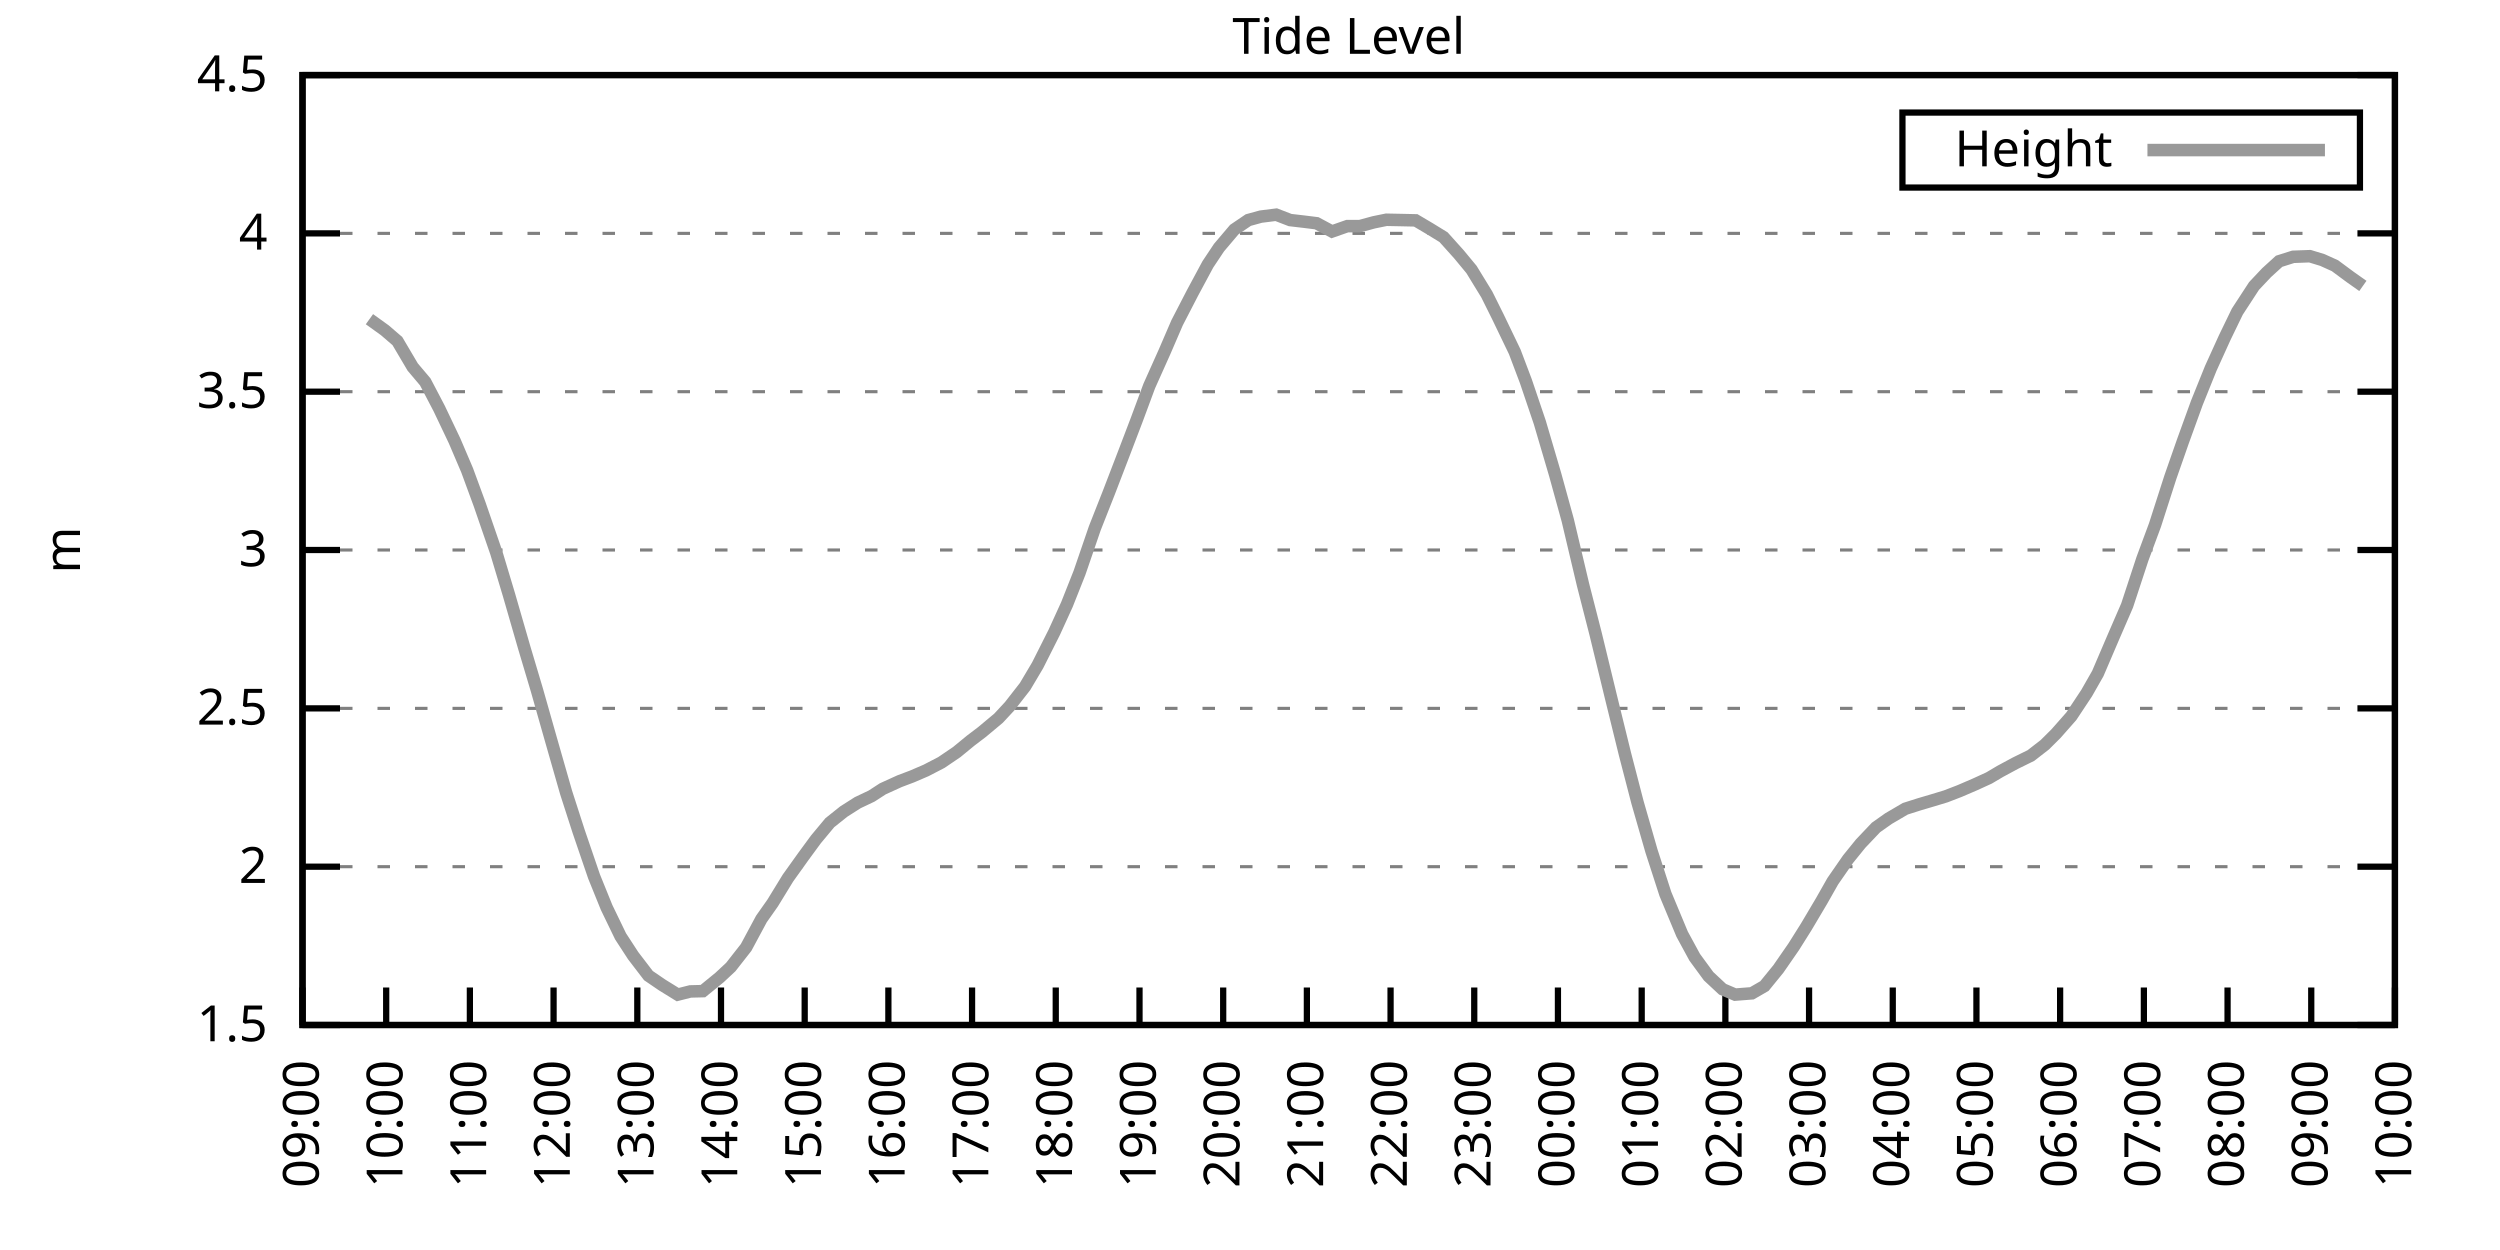
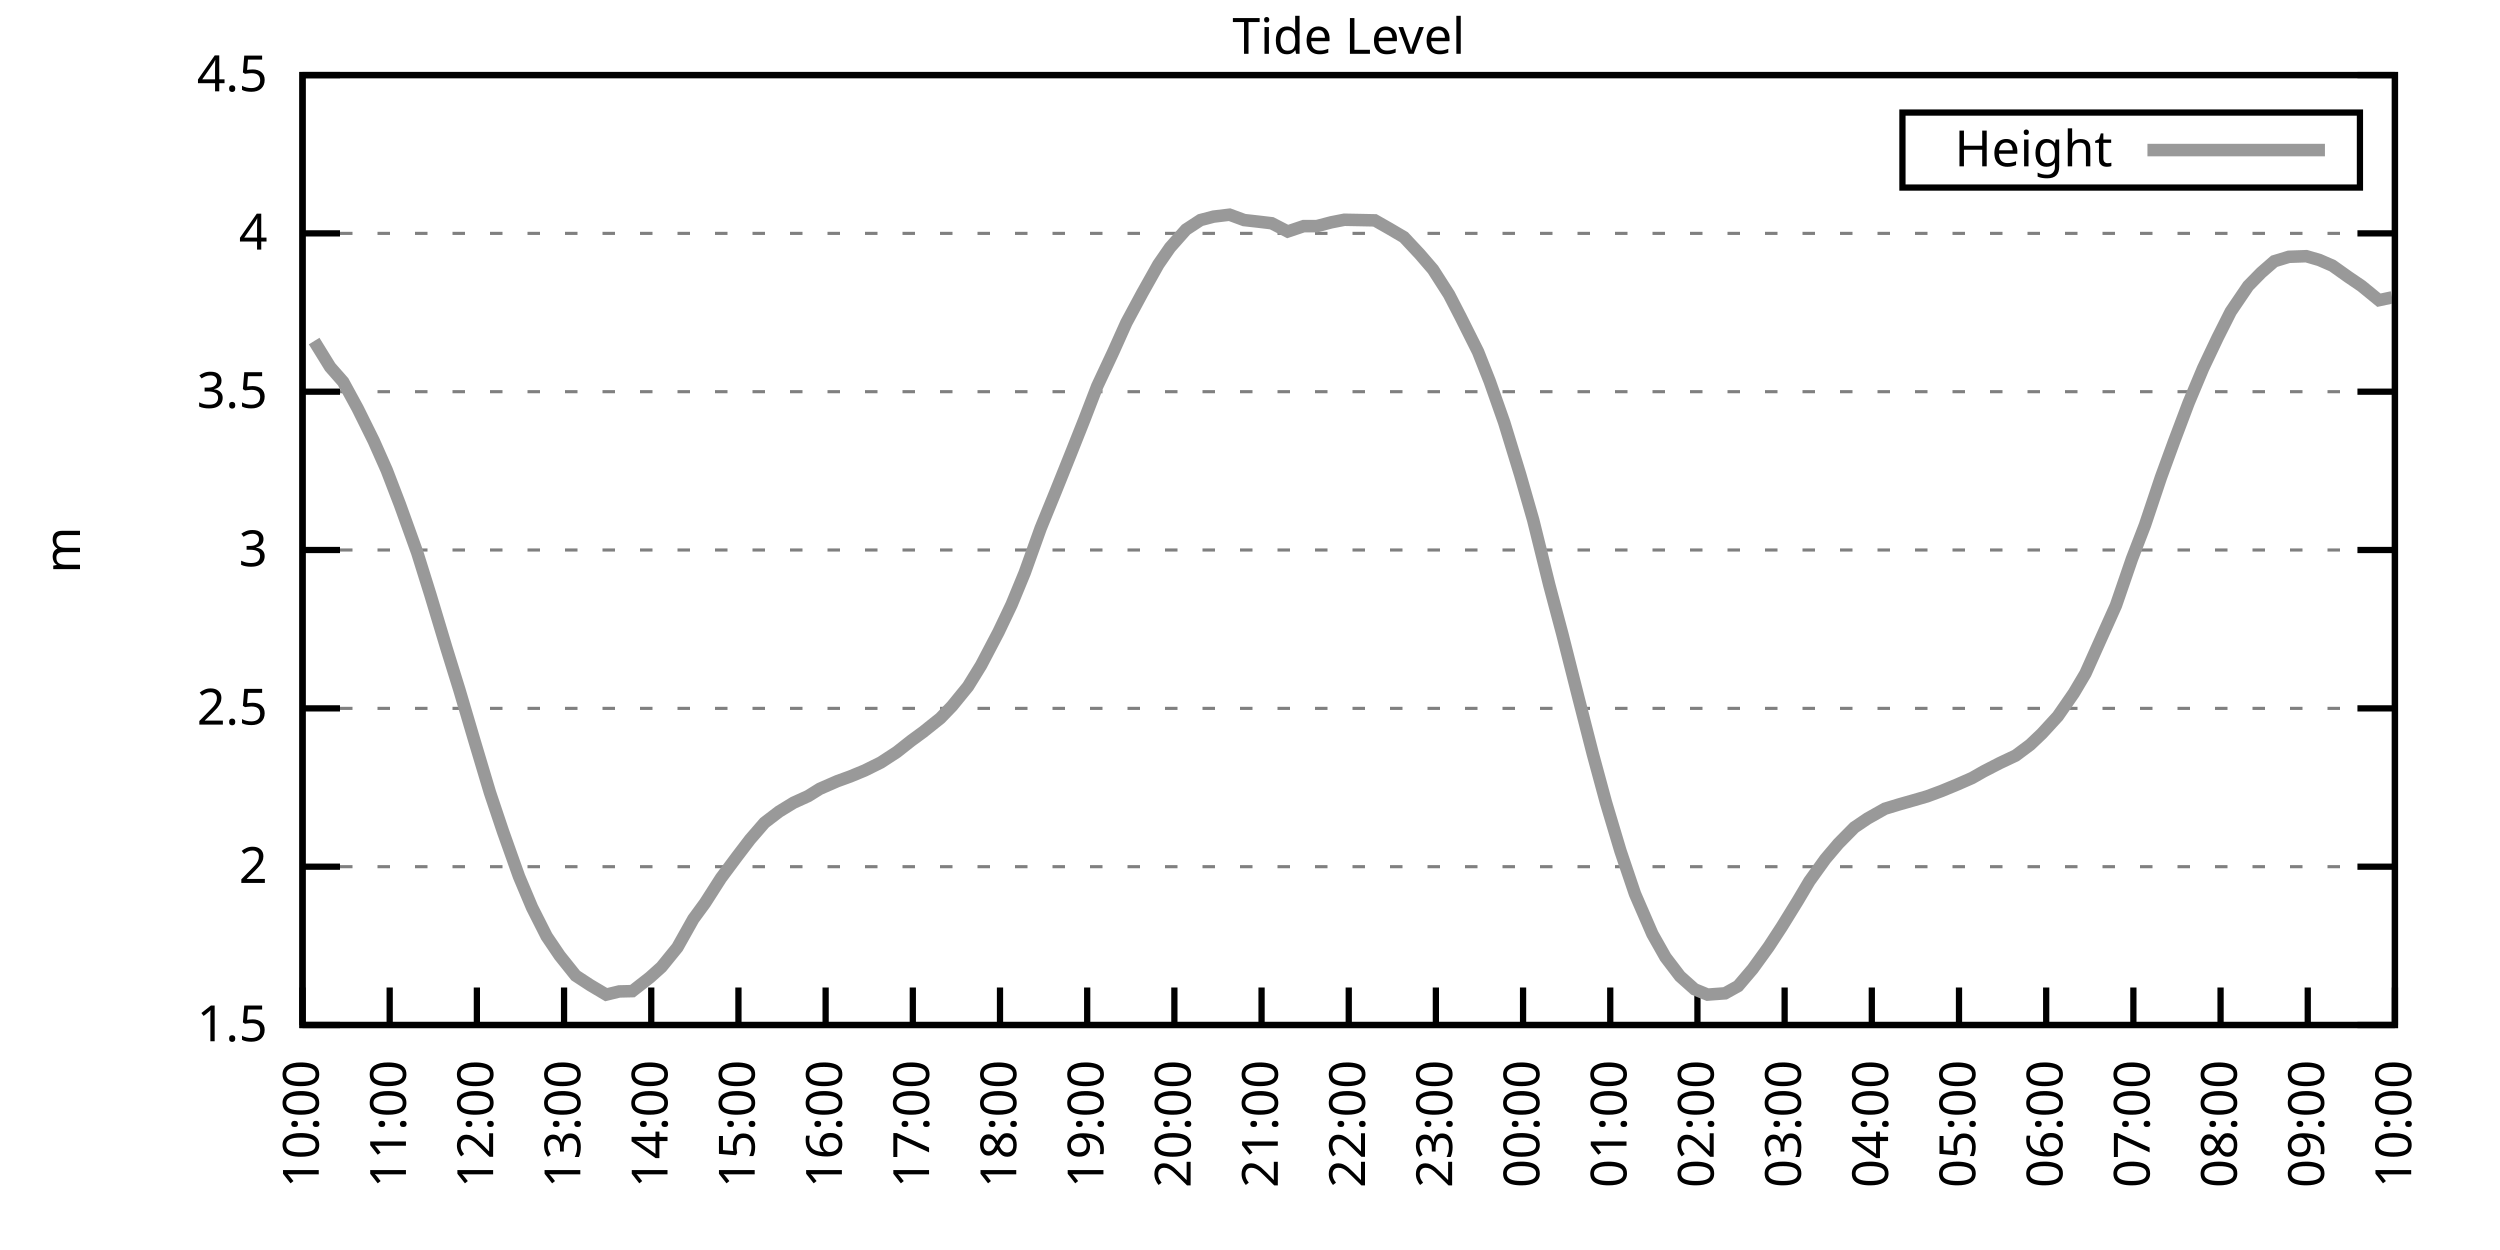
<svg xmlns="http://www.w3.org/2000/svg" xmlns:xlink="http://www.w3.org/1999/xlink" width="400" height="200" viewBox="0 0 400 200">
  <g id="gnuplot_canvas">
    <rect x="0" y="0" width="400" height="200" fill="none" />
    <defs>
      <circle id="gpDot" r="0.5" stroke-width="0.5" stroke="currentColor" />
      <path id="gpPt0" stroke-width="0.333" stroke="currentColor" d="M-1,0 h2 M0,-1 v2" />
      <path id="gpPt1" stroke-width="0.333" stroke="currentColor" d="M-1,-1 L1,1 M1,-1 L-1,1" />
      <path id="gpPt2" stroke-width="0.333" stroke="currentColor" d="M-1,0 L1,0 M0,-1 L0,1 M-1,-1 L1,1 M-1,1 L1,-1" />
      <rect id="gpPt3" stroke-width="0.333" stroke="currentColor" x="-1" y="-1" width="2" height="2" />
      <rect id="gpPt4" stroke-width="0.333" stroke="currentColor" fill="currentColor" x="-1" y="-1" width="2" height="2" />
      <circle id="gpPt5" stroke-width="0.333" stroke="currentColor" cx="0" cy="0" r="1" />
      <use xlink:href="#gpPt5" id="gpPt6" fill="currentColor" stroke="none" />
      <path id="gpPt7" stroke-width="0.333" stroke="currentColor" d="M0,-1.33 L-1.33,0.67 L1.33,0.67 z" />
      <use xlink:href="#gpPt7" id="gpPt8" fill="currentColor" stroke="none" />
      <use xlink:href="#gpPt7" id="gpPt9" stroke="currentColor" transform="rotate(180)" />
      <use xlink:href="#gpPt9" id="gpPt10" fill="currentColor" stroke="none" />
      <use xlink:href="#gpPt3" id="gpPt11" stroke="currentColor" transform="rotate(45)" />
      <use xlink:href="#gpPt11" id="gpPt12" fill="currentColor" stroke="none" />
      <path id="gpPt13" stroke-width="0.333" stroke="currentColor" d="M0,1.330 L1.265,0.411 L0.782,-1.067 L-0.782,-1.076 L-1.265,0.411 z" />
      <use xlink:href="#gpPt13" id="gpPt14" fill="currentColor" stroke="none" />
      <filter id="textbox" filterUnits="objectBoundingBox" x="0" y="0" height="1" width="1">
        <feFlood flood-color="white" flood-opacity="1" result="bgnd" />
        <feComposite in="SourceGraphic" in2="bgnd" operator="atop" />
      </filter>
      <filter id="greybox" filterUnits="objectBoundingBox" x="0" y="0" height="1" width="1">
        <feFlood flood-color="lightgrey" flood-opacity="1" result="grey" />
        <feComposite in="SourceGraphic" in2="grey" operator="atop" />
      </filter>
    </defs>
    <g fill="none" color="white" stroke="currentColor" stroke-width="1.00" stroke-linecap="butt" stroke-linejoin="miter">
</g>
    <g fill="none" color="black" stroke="currentColor" stroke-width="1.00" stroke-linecap="butt" stroke-linejoin="miter">
      <g stroke="none" shape-rendering="crispEdges">
        <polygon fill="rgb(255, 255, 255)" points="48.40,164.00 383.18,164.00 383.18,12.02 48.40,12.02 " />
      </g>
    </g>
    <g fill="none" color="black" stroke="currentColor" stroke-width="1.00" stroke-linecap="butt" stroke-linejoin="miter">
</g>
    <g fill="none" color="black" stroke="black" stroke-width="0.50" stroke-linecap="butt" stroke-linejoin="miter">
</g>
    <g fill="none" color="gray" stroke="currentColor" stroke-width="0.50" stroke-linecap="butt" stroke-linejoin="miter">
      <path stroke="gray" stroke-dasharray="2,4" class="gridline" d="M48.40,164.00 L383.19,164.00  " />
    </g>
    <g fill="none" color="gray" stroke="gray" stroke-width="1.00" stroke-linecap="butt" stroke-linejoin="miter">
</g>
    <g fill="none" color="black" stroke="currentColor" stroke-width="1.00" stroke-linecap="butt" stroke-linejoin="miter">
      <path stroke="black" d="M48.40,164.00 L54.40,164.00 M383.19,164.00 L377.19,164.00  " />
      <g transform="translate(42.80,166.60)" stroke="none" fill="black" font-family="Sans" font-size="8.00" text-anchor="end">
        <text>
          <tspan font-family="Sans"> 1.5</tspan>
        </text>
      </g>
    </g>
    <g fill="none" color="black" stroke="currentColor" stroke-width="1.00" stroke-linecap="butt" stroke-linejoin="miter">
</g>
    <g fill="none" color="black" stroke="black" stroke-width="0.50" stroke-linecap="butt" stroke-linejoin="miter">
</g>
    <g fill="none" color="gray" stroke="currentColor" stroke-width="0.50" stroke-linecap="butt" stroke-linejoin="miter">
      <path stroke="gray" stroke-dasharray="2,4" class="gridline" d="M48.40,138.67 L383.19,138.67  " />
    </g>
    <g fill="none" color="gray" stroke="gray" stroke-width="1.00" stroke-linecap="butt" stroke-linejoin="miter">
</g>
    <g fill="none" color="black" stroke="currentColor" stroke-width="1.00" stroke-linecap="butt" stroke-linejoin="miter">
      <path stroke="black" d="M48.40,138.67 L54.40,138.67 M383.19,138.67 L377.19,138.67  " />
      <g transform="translate(42.80,141.27)" stroke="none" fill="black" font-family="Sans" font-size="8.00" text-anchor="end">
        <text>
          <tspan font-family="Sans"> 2</tspan>
        </text>
      </g>
    </g>
    <g fill="none" color="black" stroke="currentColor" stroke-width="1.00" stroke-linecap="butt" stroke-linejoin="miter">
</g>
    <g fill="none" color="black" stroke="black" stroke-width="0.50" stroke-linecap="butt" stroke-linejoin="miter">
</g>
    <g fill="none" color="gray" stroke="currentColor" stroke-width="0.50" stroke-linecap="butt" stroke-linejoin="miter">
      <path stroke="gray" stroke-dasharray="2,4" class="gridline" d="M48.40,113.34 L383.19,113.34  " />
    </g>
    <g fill="none" color="gray" stroke="gray" stroke-width="1.00" stroke-linecap="butt" stroke-linejoin="miter">
</g>
    <g fill="none" color="black" stroke="currentColor" stroke-width="1.00" stroke-linecap="butt" stroke-linejoin="miter">
      <path stroke="black" d="M48.40,113.34 L54.40,113.34 M383.19,113.34 L377.19,113.34  " />
      <g transform="translate(42.80,115.94)" stroke="none" fill="black" font-family="Sans" font-size="8.00" text-anchor="end">
        <text>
          <tspan font-family="Sans"> 2.5</tspan>
        </text>
      </g>
    </g>
    <g fill="none" color="black" stroke="currentColor" stroke-width="1.00" stroke-linecap="butt" stroke-linejoin="miter">
</g>
    <g fill="none" color="black" stroke="black" stroke-width="0.50" stroke-linecap="butt" stroke-linejoin="miter">
</g>
    <g fill="none" color="gray" stroke="currentColor" stroke-width="0.50" stroke-linecap="butt" stroke-linejoin="miter">
      <path stroke="gray" stroke-dasharray="2,4" class="gridline" d="M48.40,88.00 L383.19,88.00  " />
    </g>
    <g fill="none" color="gray" stroke="gray" stroke-width="1.00" stroke-linecap="butt" stroke-linejoin="miter">
</g>
    <g fill="none" color="black" stroke="currentColor" stroke-width="1.00" stroke-linecap="butt" stroke-linejoin="miter">
      <path stroke="black" d="M48.40,88.00 L54.40,88.00 M383.19,88.00 L377.19,88.00  " />
      <g transform="translate(42.80,90.60)" stroke="none" fill="black" font-family="Sans" font-size="8.00" text-anchor="end">
        <text>
          <tspan font-family="Sans"> 3</tspan>
        </text>
      </g>
    </g>
    <g fill="none" color="black" stroke="currentColor" stroke-width="1.00" stroke-linecap="butt" stroke-linejoin="miter">
</g>
    <g fill="none" color="black" stroke="black" stroke-width="0.50" stroke-linecap="butt" stroke-linejoin="miter">
</g>
    <g fill="none" color="gray" stroke="currentColor" stroke-width="0.50" stroke-linecap="butt" stroke-linejoin="miter">
      <path stroke="gray" stroke-dasharray="2,4" class="gridline" d="M48.40,62.67 L383.19,62.67  " />
    </g>
    <g fill="none" color="gray" stroke="gray" stroke-width="1.00" stroke-linecap="butt" stroke-linejoin="miter">
</g>
    <g fill="none" color="black" stroke="currentColor" stroke-width="1.00" stroke-linecap="butt" stroke-linejoin="miter">
      <path stroke="black" d="M48.40,62.67 L54.40,62.67 M383.19,62.67 L377.19,62.67  " />
      <g transform="translate(42.80,65.27)" stroke="none" fill="black" font-family="Sans" font-size="8.00" text-anchor="end">
        <text>
          <tspan font-family="Sans"> 3.5</tspan>
        </text>
      </g>
    </g>
    <g fill="none" color="black" stroke="currentColor" stroke-width="1.00" stroke-linecap="butt" stroke-linejoin="miter">
</g>
    <g fill="none" color="black" stroke="black" stroke-width="0.50" stroke-linecap="butt" stroke-linejoin="miter">
</g>
    <g fill="none" color="gray" stroke="currentColor" stroke-width="0.50" stroke-linecap="butt" stroke-linejoin="miter">
      <path stroke="gray" stroke-dasharray="2,4" class="gridline" d="M48.40,37.34 L383.19,37.34  " />
    </g>
    <g fill="none" color="gray" stroke="gray" stroke-width="1.00" stroke-linecap="butt" stroke-linejoin="miter">
</g>
    <g fill="none" color="black" stroke="currentColor" stroke-width="1.00" stroke-linecap="butt" stroke-linejoin="miter">
      <path stroke="black" d="M48.40,37.34 L54.40,37.34 M383.19,37.34 L377.19,37.34  " />
      <g transform="translate(42.80,39.94)" stroke="none" fill="black" font-family="Sans" font-size="8.00" text-anchor="end">
        <text>
          <tspan font-family="Sans"> 4</tspan>
        </text>
      </g>
    </g>
    <g fill="none" color="black" stroke="currentColor" stroke-width="1.00" stroke-linecap="butt" stroke-linejoin="miter">
</g>
    <g fill="none" color="black" stroke="black" stroke-width="0.50" stroke-linecap="butt" stroke-linejoin="miter">
</g>
    <g fill="none" color="gray" stroke="currentColor" stroke-width="0.50" stroke-linecap="butt" stroke-linejoin="miter">
      <path stroke="gray" stroke-dasharray="2,4" class="gridline" d="M48.40,12.01 L383.19,12.01  " />
    </g>
    <g fill="none" color="gray" stroke="gray" stroke-width="1.00" stroke-linecap="butt" stroke-linejoin="miter">
</g>
    <g fill="none" color="black" stroke="currentColor" stroke-width="1.00" stroke-linecap="butt" stroke-linejoin="miter">
      <path stroke="black" d="M48.40,12.01 L54.40,12.01 M383.19,12.01 L377.19,12.01  " />
      <g transform="translate(42.80,14.61)" stroke="none" fill="black" font-family="Sans" font-size="8.00" text-anchor="end">
        <text>
          <tspan font-family="Sans"> 4.5</tspan>
        </text>
      </g>
    </g>
    <g fill="none" color="black" stroke="currentColor" stroke-width="1.00" stroke-linecap="butt" stroke-linejoin="miter">
      <path stroke="black" d="M48.40,164.00 L48.40,158.00  " />
      <g transform="translate(51.00,169.60) rotate(270.00)" stroke="none" fill="black" font-family="Sans" font-size="8.00" text-anchor="end">
        <text>
-           <tspan font-family="Sans">09:00</tspan>
-         </text>
-       </g>
-     </g>
-     <g fill="none" color="black" stroke="currentColor" stroke-width="1.00" stroke-linecap="butt" stroke-linejoin="miter">
-       <path stroke="black" d="M61.79,164.00 L61.79,158.00  " />
-       <g transform="translate(64.39,169.60) rotate(270.00)" stroke="none" fill="black" font-family="Sans" font-size="8.00" text-anchor="end">
-         <text>
          <tspan font-family="Sans">10:00</tspan>
        </text>
      </g>
    </g>
    <g fill="none" color="black" stroke="currentColor" stroke-width="1.00" stroke-linecap="butt" stroke-linejoin="miter">
-       <path stroke="black" d="M75.18,164.00 L75.18,158.00  " />
-       <g transform="translate(77.78,169.60) rotate(270.00)" stroke="none" fill="black" font-family="Sans" font-size="8.00" text-anchor="end">
+       <path stroke="black" d="M62.35,164.00 L62.35,158.00  " />
+       <g transform="translate(64.95,169.60) rotate(270.00)" stroke="none" fill="black" font-family="Sans" font-size="8.00" text-anchor="end">
        <text>
          <tspan font-family="Sans">11:00</tspan>
        </text>
      </g>
    </g>
    <g fill="none" color="black" stroke="currentColor" stroke-width="1.00" stroke-linecap="butt" stroke-linejoin="miter">
-       <path stroke="black" d="M88.57,164.00 L88.57,158.00  " />
-       <g transform="translate(91.17,169.60) rotate(270.00)" stroke="none" fill="black" font-family="Sans" font-size="8.00" text-anchor="end">
+       <path stroke="black" d="M76.30,164.00 L76.30,158.00  " />
+       <g transform="translate(78.90,169.60) rotate(270.00)" stroke="none" fill="black" font-family="Sans" font-size="8.00" text-anchor="end">
        <text>
          <tspan font-family="Sans">12:00</tspan>
        </text>
      </g>
    </g>
    <g fill="none" color="black" stroke="currentColor" stroke-width="1.00" stroke-linecap="butt" stroke-linejoin="miter">
-       <path stroke="black" d="M101.97,164.00 L101.97,158.00  " />
-       <g transform="translate(104.57,169.60) rotate(270.00)" stroke="none" fill="black" font-family="Sans" font-size="8.00" text-anchor="end">
+       <path stroke="black" d="M90.25,164.00 L90.25,158.00  " />
+       <g transform="translate(92.85,169.60) rotate(270.00)" stroke="none" fill="black" font-family="Sans" font-size="8.00" text-anchor="end">
        <text>
          <tspan font-family="Sans">13:00</tspan>
        </text>
      </g>
    </g>
    <g fill="none" color="black" stroke="currentColor" stroke-width="1.00" stroke-linecap="butt" stroke-linejoin="miter">
-       <path stroke="black" d="M115.36,164.00 L115.36,158.00  " />
-       <g transform="translate(117.96,169.60) rotate(270.00)" stroke="none" fill="black" font-family="Sans" font-size="8.00" text-anchor="end">
+       <path stroke="black" d="M104.20,164.00 L104.20,158.00  " />
+       <g transform="translate(106.80,169.60) rotate(270.00)" stroke="none" fill="black" font-family="Sans" font-size="8.00" text-anchor="end">
        <text>
          <tspan font-family="Sans">14:00</tspan>
        </text>
      </g>
    </g>
    <g fill="none" color="black" stroke="currentColor" stroke-width="1.00" stroke-linecap="butt" stroke-linejoin="miter">
-       <path stroke="black" d="M128.75,164.00 L128.75,158.00  " />
-       <g transform="translate(131.35,169.60) rotate(270.00)" stroke="none" fill="black" font-family="Sans" font-size="8.00" text-anchor="end">
+       <path stroke="black" d="M118.15,164.00 L118.15,158.00  " />
+       <g transform="translate(120.75,169.60) rotate(270.00)" stroke="none" fill="black" font-family="Sans" font-size="8.00" text-anchor="end">
        <text>
          <tspan font-family="Sans">15:00</tspan>
        </text>
      </g>
    </g>
    <g fill="none" color="black" stroke="currentColor" stroke-width="1.00" stroke-linecap="butt" stroke-linejoin="miter">
-       <path stroke="black" d="M142.14,164.00 L142.14,158.00  " />
-       <g transform="translate(144.74,169.60) rotate(270.00)" stroke="none" fill="black" font-family="Sans" font-size="8.00" text-anchor="end">
+       <path stroke="black" d="M132.10,164.00 L132.10,158.00  " />
+       <g transform="translate(134.70,169.60) rotate(270.00)" stroke="none" fill="black" font-family="Sans" font-size="8.00" text-anchor="end">
        <text>
          <tspan font-family="Sans">16:00</tspan>
        </text>
      </g>
    </g>
    <g fill="none" color="black" stroke="currentColor" stroke-width="1.00" stroke-linecap="butt" stroke-linejoin="miter">
-       <path stroke="black" d="M155.53,164.00 L155.53,158.00  " />
-       <g transform="translate(158.13,169.60) rotate(270.00)" stroke="none" fill="black" font-family="Sans" font-size="8.00" text-anchor="end">
+       <path stroke="black" d="M146.05,164.00 L146.05,158.00  " />
+       <g transform="translate(148.65,169.60) rotate(270.00)" stroke="none" fill="black" font-family="Sans" font-size="8.00" text-anchor="end">
        <text>
          <tspan font-family="Sans">17:00</tspan>
        </text>
      </g>
    </g>
    <g fill="none" color="black" stroke="currentColor" stroke-width="1.00" stroke-linecap="butt" stroke-linejoin="miter">
-       <path stroke="black" d="M168.92,164.00 L168.92,158.00  " />
-       <g transform="translate(171.52,169.60) rotate(270.00)" stroke="none" fill="black" font-family="Sans" font-size="8.00" text-anchor="end">
+       <path stroke="black" d="M160.00,164.00 L160.00,158.00  " />
+       <g transform="translate(162.60,169.60) rotate(270.00)" stroke="none" fill="black" font-family="Sans" font-size="8.00" text-anchor="end">
        <text>
          <tspan font-family="Sans">18:00</tspan>
        </text>
      </g>
    </g>
    <g fill="none" color="black" stroke="currentColor" stroke-width="1.00" stroke-linecap="butt" stroke-linejoin="miter">
-       <path stroke="black" d="M182.32,164.00 L182.32,158.00  " />
-       <g transform="translate(184.92,169.60) rotate(270.00)" stroke="none" fill="black" font-family="Sans" font-size="8.00" text-anchor="end">
+       <path stroke="black" d="M173.95,164.00 L173.95,158.00  " />
+       <g transform="translate(176.55,169.60) rotate(270.00)" stroke="none" fill="black" font-family="Sans" font-size="8.00" text-anchor="end">
        <text>
          <tspan font-family="Sans">19:00</tspan>
        </text>
      </g>
    </g>
    <g fill="none" color="black" stroke="currentColor" stroke-width="1.00" stroke-linecap="butt" stroke-linejoin="miter">
-       <path stroke="black" d="M195.71,164.00 L195.71,158.00  " />
-       <g transform="translate(198.31,169.60) rotate(270.00)" stroke="none" fill="black" font-family="Sans" font-size="8.00" text-anchor="end">
+       <path stroke="black" d="M187.90,164.00 L187.90,158.00  " />
+       <g transform="translate(190.50,169.60) rotate(270.00)" stroke="none" fill="black" font-family="Sans" font-size="8.00" text-anchor="end">
        <text>
          <tspan font-family="Sans">20:00</tspan>
        </text>
      </g>
    </g>
    <g fill="none" color="black" stroke="currentColor" stroke-width="1.00" stroke-linecap="butt" stroke-linejoin="miter">
-       <path stroke="black" d="M209.10,164.00 L209.10,158.00  " />
-       <g transform="translate(211.70,169.60) rotate(270.00)" stroke="none" fill="black" font-family="Sans" font-size="8.00" text-anchor="end">
+       <path stroke="black" d="M201.85,164.00 L201.85,158.00  " />
+       <g transform="translate(204.45,169.60) rotate(270.00)" stroke="none" fill="black" font-family="Sans" font-size="8.00" text-anchor="end">
        <text>
          <tspan font-family="Sans">21:00</tspan>
        </text>
      </g>
    </g>
    <g fill="none" color="black" stroke="currentColor" stroke-width="1.00" stroke-linecap="butt" stroke-linejoin="miter">
-       <path stroke="black" d="M222.49,164.00 L222.49,158.00  " />
-       <g transform="translate(225.09,169.60) rotate(270.00)" stroke="none" fill="black" font-family="Sans" font-size="8.00" text-anchor="end">
+       <path stroke="black" d="M215.80,164.00 L215.80,158.00  " />
+       <g transform="translate(218.40,169.60) rotate(270.00)" stroke="none" fill="black" font-family="Sans" font-size="8.00" text-anchor="end">
        <text>
          <tspan font-family="Sans">22:00</tspan>
        </text>
      </g>
    </g>
    <g fill="none" color="black" stroke="currentColor" stroke-width="1.00" stroke-linecap="butt" stroke-linejoin="miter">
-       <path stroke="black" d="M235.88,164.00 L235.88,158.00  " />
-       <g transform="translate(238.48,169.60) rotate(270.00)" stroke="none" fill="black" font-family="Sans" font-size="8.00" text-anchor="end">
+       <path stroke="black" d="M229.74,164.00 L229.74,158.00  " />
+       <g transform="translate(232.34,169.60) rotate(270.00)" stroke="none" fill="black" font-family="Sans" font-size="8.00" text-anchor="end">
        <text>
          <tspan font-family="Sans">23:00</tspan>
        </text>
      </g>
    </g>
    <g fill="none" color="black" stroke="currentColor" stroke-width="1.00" stroke-linecap="butt" stroke-linejoin="miter">
-       <path stroke="black" d="M249.27,164.00 L249.27,158.00  " />
-       <g transform="translate(251.87,169.60) rotate(270.00)" stroke="none" fill="black" font-family="Sans" font-size="8.00" text-anchor="end">
+       <path stroke="black" d="M243.69,164.00 L243.69,158.00  " />
+       <g transform="translate(246.29,169.60) rotate(270.00)" stroke="none" fill="black" font-family="Sans" font-size="8.00" text-anchor="end">
        <text>
          <tspan font-family="Sans">00:00</tspan>
        </text>
      </g>
    </g>
    <g fill="none" color="black" stroke="currentColor" stroke-width="1.00" stroke-linecap="butt" stroke-linejoin="miter">
-       <path stroke="black" d="M262.67,164.00 L262.67,158.00  " />
-       <g transform="translate(265.27,169.60) rotate(270.00)" stroke="none" fill="black" font-family="Sans" font-size="8.00" text-anchor="end">
+       <path stroke="black" d="M257.64,164.00 L257.64,158.00  " />
+       <g transform="translate(260.24,169.60) rotate(270.00)" stroke="none" fill="black" font-family="Sans" font-size="8.00" text-anchor="end">
        <text>
          <tspan font-family="Sans">01:00</tspan>
        </text>
      </g>
    </g>
    <g fill="none" color="black" stroke="currentColor" stroke-width="1.00" stroke-linecap="butt" stroke-linejoin="miter">
-       <path stroke="black" d="M276.06,164.00 L276.06,158.00  " />
-       <g transform="translate(278.66,169.60) rotate(270.00)" stroke="none" fill="black" font-family="Sans" font-size="8.00" text-anchor="end">
+       <path stroke="black" d="M271.59,164.00 L271.59,158.00  " />
+       <g transform="translate(274.19,169.60) rotate(270.00)" stroke="none" fill="black" font-family="Sans" font-size="8.00" text-anchor="end">
        <text>
          <tspan font-family="Sans">02:00</tspan>
        </text>
      </g>
    </g>
    <g fill="none" color="black" stroke="currentColor" stroke-width="1.00" stroke-linecap="butt" stroke-linejoin="miter">
-       <path stroke="black" d="M289.45,164.00 L289.45,158.00  " />
-       <g transform="translate(292.05,169.60) rotate(270.00)" stroke="none" fill="black" font-family="Sans" font-size="8.00" text-anchor="end">
+       <path stroke="black" d="M285.54,164.00 L285.54,158.00  " />
+       <g transform="translate(288.14,169.60) rotate(270.00)" stroke="none" fill="black" font-family="Sans" font-size="8.00" text-anchor="end">
        <text>
          <tspan font-family="Sans">03:00</tspan>
        </text>
      </g>
    </g>
    <g fill="none" color="black" stroke="currentColor" stroke-width="1.00" stroke-linecap="butt" stroke-linejoin="miter">
-       <path stroke="black" d="M302.84,164.00 L302.84,158.00  " />
-       <g transform="translate(305.44,169.60) rotate(270.00)" stroke="none" fill="black" font-family="Sans" font-size="8.00" text-anchor="end">
+       <path stroke="black" d="M299.49,164.00 L299.49,158.00  " />
+       <g transform="translate(302.09,169.60) rotate(270.00)" stroke="none" fill="black" font-family="Sans" font-size="8.00" text-anchor="end">
        <text>
          <tspan font-family="Sans">04:00</tspan>
        </text>
      </g>
    </g>
    <g fill="none" color="black" stroke="currentColor" stroke-width="1.00" stroke-linecap="butt" stroke-linejoin="miter">
-       <path stroke="black" d="M316.23,164.00 L316.23,158.00  " />
-       <g transform="translate(318.83,169.60) rotate(270.00)" stroke="none" fill="black" font-family="Sans" font-size="8.00" text-anchor="end">
+       <path stroke="black" d="M313.44,164.00 L313.44,158.00  " />
+       <g transform="translate(316.04,169.60) rotate(270.00)" stroke="none" fill="black" font-family="Sans" font-size="8.00" text-anchor="end">
        <text>
          <tspan font-family="Sans">05:00</tspan>
        </text>
      </g>
    </g>
    <g fill="none" color="black" stroke="currentColor" stroke-width="1.00" stroke-linecap="butt" stroke-linejoin="miter">
-       <path stroke="black" d="M329.62,164.00 L329.62,158.00  " />
-       <g transform="translate(332.22,169.60) rotate(270.00)" stroke="none" fill="black" font-family="Sans" font-size="8.00" text-anchor="end">
+       <path stroke="black" d="M327.39,164.00 L327.39,158.00  " />
+       <g transform="translate(329.99,169.60) rotate(270.00)" stroke="none" fill="black" font-family="Sans" font-size="8.00" text-anchor="end">
        <text>
          <tspan font-family="Sans">06:00</tspan>
        </text>
      </g>
    </g>
    <g fill="none" color="black" stroke="currentColor" stroke-width="1.00" stroke-linecap="butt" stroke-linejoin="miter">
-       <path stroke="black" d="M343.02,164.00 L343.02,158.00  " />
-       <g transform="translate(345.62,169.60) rotate(270.00)" stroke="none" fill="black" font-family="Sans" font-size="8.00" text-anchor="end">
+       <path stroke="black" d="M341.34,164.00 L341.34,158.00  " />
+       <g transform="translate(343.94,169.60) rotate(270.00)" stroke="none" fill="black" font-family="Sans" font-size="8.00" text-anchor="end">
        <text>
          <tspan font-family="Sans">07:00</tspan>
        </text>
      </g>
    </g>
    <g fill="none" color="black" stroke="currentColor" stroke-width="1.00" stroke-linecap="butt" stroke-linejoin="miter">
-       <path stroke="black" d="M356.41,164.00 L356.41,158.00  " />
-       <g transform="translate(359.01,169.60) rotate(270.00)" stroke="none" fill="black" font-family="Sans" font-size="8.00" text-anchor="end">
+       <path stroke="black" d="M355.29,164.00 L355.29,158.00  " />
+       <g transform="translate(357.89,169.60) rotate(270.00)" stroke="none" fill="black" font-family="Sans" font-size="8.00" text-anchor="end">
        <text>
          <tspan font-family="Sans">08:00</tspan>
        </text>
      </g>
    </g>
    <g fill="none" color="black" stroke="currentColor" stroke-width="1.00" stroke-linecap="butt" stroke-linejoin="miter">
-       <path stroke="black" d="M369.80,164.00 L369.80,158.00  " />
-       <g transform="translate(372.40,169.60) rotate(270.00)" stroke="none" fill="black" font-family="Sans" font-size="8.00" text-anchor="end">
+       <path stroke="black" d="M369.24,164.00 L369.24,158.00  " />
+       <g transform="translate(371.84,169.60) rotate(270.00)" stroke="none" fill="black" font-family="Sans" font-size="8.00" text-anchor="end">
        <text>
          <tspan font-family="Sans">09:00</tspan>
        </text>
      </g>
    </g>
    <g fill="none" color="black" stroke="currentColor" stroke-width="1.00" stroke-linecap="butt" stroke-linejoin="miter">
      <path stroke="black" d="M383.19,164.00 L383.19,158.00  " />
      <g transform="translate(385.79,169.60) rotate(270.00)" stroke="none" fill="black" font-family="Sans" font-size="8.00" text-anchor="end">
        <text>
          <tspan font-family="Sans">10:00</tspan>
        </text>
      </g>
    </g>
    <g fill="none" color="black" stroke="currentColor" stroke-width="1.00" stroke-linecap="butt" stroke-linejoin="miter">
</g>
    <g fill="none" color="black" stroke="currentColor" stroke-width="1.00" stroke-linecap="butt" stroke-linejoin="miter">
      <path stroke="black" d="M48.40,12.01 L48.40,164.00 L383.19,164.00 L383.19,12.01 L48.40,12.01 Z  " />
    </g>
    <g fill="none" color="black" stroke="currentColor" stroke-width="1.00" stroke-linecap="butt" stroke-linejoin="miter">
</g>
    <g fill="none" color="black" stroke="currentColor" stroke-width="1.00" stroke-linecap="butt" stroke-linejoin="miter">
      <path stroke="black" d="M304.39,30.01 L304.39,18.01 L377.59,18.01 L377.59,30.01 L304.39,30.01 Z  " />
    </g>
    <g id="Tide_level_plot_1">
      <g fill="none" color="white" stroke="black" stroke-width="2.00" stroke-linecap="butt" stroke-linejoin="miter">
</g>
      <g fill="none" color="black" stroke="currentColor" stroke-width="2.00" stroke-linecap="butt" stroke-linejoin="miter">
        <g transform="translate(337.99,26.61)" stroke="none" fill="black" font-family="Sans" font-size="8.00" text-anchor="end">
          <text>
            <tspan font-family="Sans">Height</tspan>
          </text>
        </g>
      </g>
      <g fill="none" color="black" stroke="currentColor" stroke-width="2.00" stroke-linecap="butt" stroke-linejoin="miter">
-         <path stroke="rgb(153, 153, 153)" d="M343.59,24.01 L371.99,24.01 M59.11,51.07 L61.57,52.84 L63.58,54.57 L66.03,58.72 L68.04,61.10 L70.27,65.36   L72.73,70.53 L74.74,75.24 L76.75,80.71 L79.42,88.46 L81.43,95.15 L83.89,103.66 L85.90,110.40 L88.13,118.25   L90.58,126.81 L92.59,133.04 L95.05,140.24 L97.06,145.20 L99.29,149.81 L101.30,152.90 L103.75,156.10 L105.98,157.62   L108.44,159.14 L110.45,158.63 L112.46,158.58 L115.13,156.40 L116.92,154.73 L119.38,151.59 L121.83,147.03 L123.62,144.49   L126.07,140.49 L128.53,137.05 L130.54,134.31 L132.77,131.63 L135.00,129.85 L137.23,128.43 L139.46,127.37 L141.25,126.21   L143.93,124.99 L145.94,124.23 L148.17,123.27 L150.62,122.00 L153.08,120.33 L155.31,118.50 L157.10,117.14 L159.77,114.91   L161.56,112.98 L164.01,109.84 L166.02,106.45 L168.70,101.13 L170.71,96.72 L172.72,91.65 L175.17,84.51 L177.41,78.83   L179.86,72.45 L181.87,67.18 L183.88,61.76 L186.33,56.29 L188.34,51.63 L190.80,46.87 L193.25,42.31 L195.04,39.62   L197.49,36.73 L199.73,35.21 L201.73,34.66 L204.19,34.35 L206.42,35.21 L208.65,35.47 L210.66,35.72 L213.12,37.04   L215.57,36.18 L217.58,36.18 L219.81,35.57 L221.82,35.16 L224.28,35.21 L226.51,35.26 L228.74,36.58 L230.97,37.95   L233.43,40.69 L235.44,43.12 L237.89,47.12 L239.68,50.72 L242.36,56.29 L244.14,61.00 L246.37,67.59 L248.83,75.95   L250.84,83.24 L253.29,93.58 L255.30,101.43 L257.76,111.56 L259.99,120.63 L262.00,128.38 L264.23,136.14 L266.46,143.03   L269.14,149.46 L271.15,153.16 L273.38,156.20 L275.61,158.28 L277.62,159.14 L280.30,158.93 L282.31,157.77 L284.54,155.03   L286.99,151.49 L289.00,148.29 L291.46,144.14 L293.24,141.00 L295.70,137.45 L297.71,134.97 L300.16,132.39 L302.17,130.97   L304.85,129.40 L307.08,128.69 L309.31,128.03 L311.32,127.42 L313.55,126.56 L316.01,125.50 L318.24,124.48 L320.03,123.42   L322.48,122.10 L324.94,120.89 L327.17,119.16 L328.95,117.39 L331.41,114.60 L333.86,110.90 L335.65,107.76 L338.10,102.04   L340.34,96.87 L342.79,89.42 L344.80,84.00 L347.26,76.35 L349.26,70.63 L351.50,64.45 L353.73,58.92 L355.96,54.01   L357.97,49.86 L360.65,45.75 L362.66,43.62 L364.66,41.80 L366.90,41.09 L369.58,40.99 L371.58,41.60 L373.59,42.51   L376.05,44.33 L378.06,45.75  " />
+         <path stroke="rgb(153, 153, 153)" d="M343.59,24.01 L371.99,24.01 M50.26,54.57 L52.82,58.72 L54.91,61.10 L57.23,65.36 L59.79,70.53 L61.88,75.24   L63.98,80.71 L66.77,88.46 L68.86,95.15 L71.42,103.66 L73.51,110.40 L75.83,118.25 L78.39,126.81 L80.48,133.04   L83.04,140.24 L85.13,145.20 L87.46,149.81 L89.55,152.90 L92.11,156.10 L94.43,157.62 L96.99,159.14 L99.08,158.63   L101.18,158.58 L103.97,156.40 L105.83,154.73 L108.38,151.59 L110.94,147.03 L112.80,144.49 L115.36,140.49 L117.92,137.05   L120.01,134.31 L122.33,131.63 L124.66,129.85 L126.98,128.43 L129.31,127.37 L131.17,126.21 L133.96,124.99 L136.05,124.23   L138.37,123.27 L140.93,122.00 L143.49,120.33 L145.81,118.50 L147.67,117.14 L150.46,114.91 L152.32,112.98 L154.88,109.84   L156.97,106.45 L159.76,101.13 L161.86,96.72 L163.95,91.65 L166.51,84.51 L168.83,78.83 L171.39,72.45 L173.48,67.18   L175.57,61.76 L178.13,56.29 L180.22,51.63 L182.78,46.87 L185.34,42.31 L187.20,39.62 L189.76,36.73 L192.08,35.21   L194.17,34.66 L196.73,34.35 L199.06,35.21 L201.38,35.47 L203.47,35.72 L206.03,37.04 L208.59,36.18 L210.68,36.18   L213.01,35.57 L215.10,35.16 L217.65,35.21 L219.98,35.26 L222.30,36.58 L224.63,37.95 L227.19,40.69 L229.28,43.12   L231.84,47.12 L233.70,50.72 L236.49,56.29 L238.35,61.00 L240.67,67.59 L243.23,75.95 L245.32,83.24 L247.88,93.58   L249.97,101.43 L252.53,111.56 L254.85,120.63 L256.95,128.38 L259.27,136.14 L261.60,143.03 L264.39,149.46 L266.48,153.16   L268.80,156.20 L271.13,158.28 L273.22,159.14 L276.01,158.93 L278.10,157.77 L280.43,155.03 L282.99,151.49 L285.08,148.29   L287.64,144.14 L289.50,141.00 L292.05,137.45 L294.15,134.97 L296.70,132.39 L298.80,130.97 L301.58,129.40 L303.91,128.69   L306.23,128.03 L308.33,127.42 L310.65,126.56 L313.21,125.50 L315.53,124.48 L317.39,123.42 L319.95,122.10 L322.51,120.89   L324.83,119.16 L326.69,117.39 L329.25,114.60 L331.81,110.90 L333.67,107.76 L336.23,102.04 L338.55,96.87 L341.11,89.42   L343.20,84.00 L345.76,76.35 L347.85,70.63 L350.18,64.45 L352.50,58.92 L354.83,54.01 L356.92,49.86 L359.71,45.75   L361.80,43.62 L363.89,41.80 L366.22,41.09 L369.01,40.99 L371.10,41.60 L373.19,42.51 L375.75,44.33 L377.84,45.75   L380.63,48.03 L382.73,47.58  " />
      </g>
    </g>
    <g fill="none" color="black" stroke="currentColor" stroke-width="2.00" stroke-linecap="butt" stroke-linejoin="miter">
</g>
    <g fill="none" color="black" stroke="black" stroke-width="1.00" stroke-linecap="butt" stroke-linejoin="miter">
</g>
    <g fill="none" color="black" stroke="currentColor" stroke-width="1.00" stroke-linecap="butt" stroke-linejoin="miter">
      <path stroke="black" d="M48.40,12.01 L48.40,164.00 L383.19,164.00 L383.19,12.01 L48.40,12.01 Z  " />
      <g transform="translate(12.80,88.01) rotate(270.00)" stroke="none" fill="black" font-family="Sans" font-size="8.00" text-anchor="middle">
        <text>
          <tspan font-family="Sans">m</tspan>
        </text>
      </g>
    </g>
    <g fill="none" color="black" stroke="currentColor" stroke-width="1.00" stroke-linecap="butt" stroke-linejoin="miter">
</g>
    <g fill="none" color="black" stroke="currentColor" stroke-width="1.00" stroke-linecap="butt" stroke-linejoin="miter">
      <g transform="translate(215.79,8.61)" stroke="none" fill="black" font-family="Sans" font-size="8.00" text-anchor="middle">
        <text>
          <tspan font-family="Sans">Tide Level</tspan>
        </text>
      </g>
    </g>
    <g fill="none" color="black" stroke="currentColor" stroke-width="1.00" stroke-linecap="butt" stroke-linejoin="miter">
</g>
  </g>
</svg>
